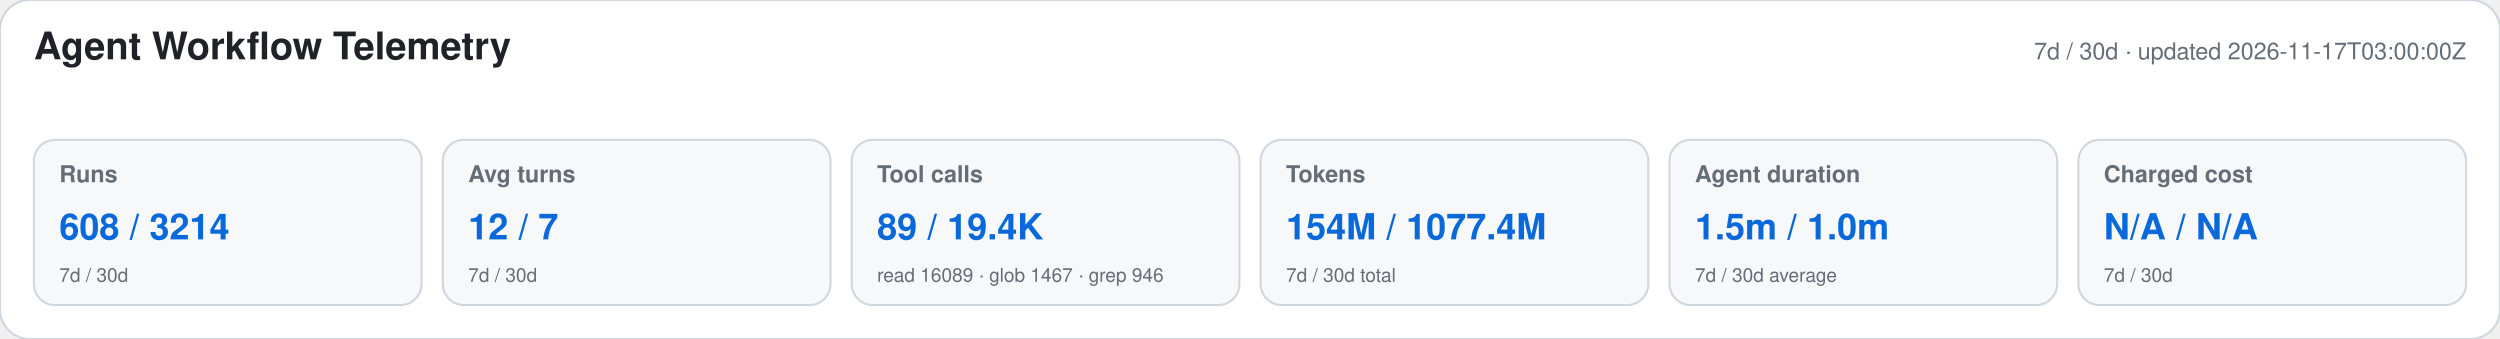
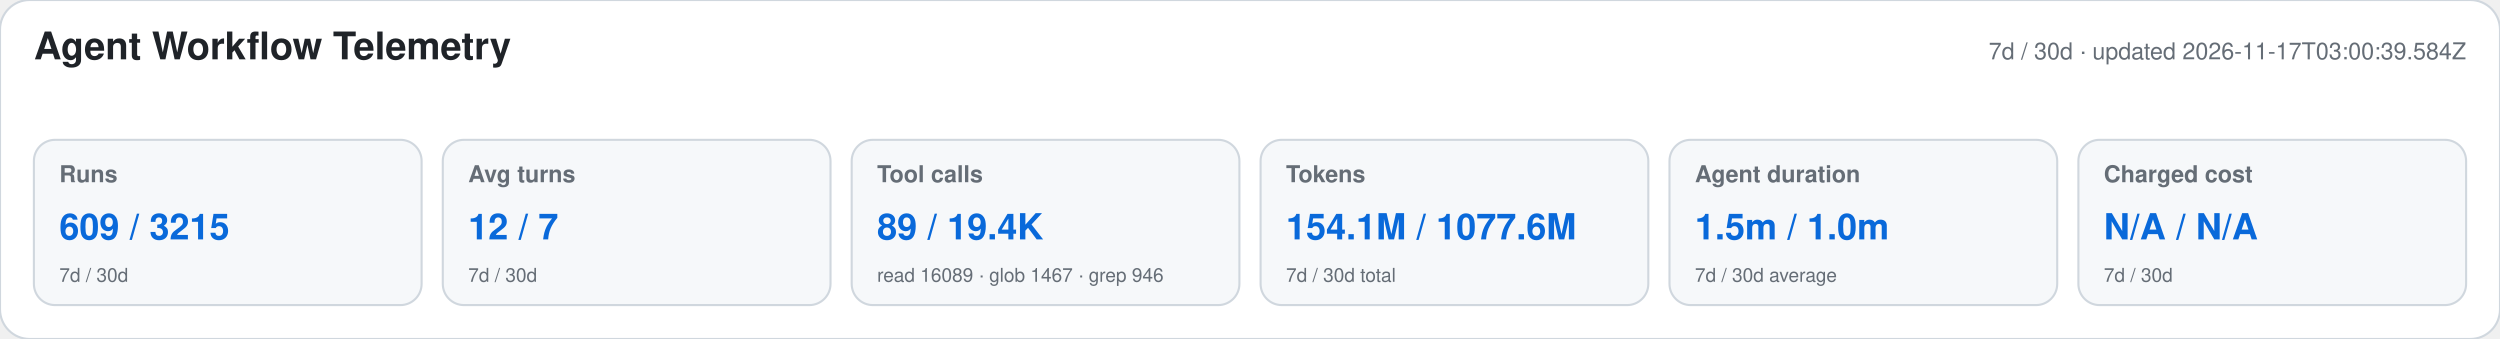
<svg xmlns="http://www.w3.org/2000/svg" width="1180" height="160" viewBox="0 0 1180 160" role="img" aria-labelledby="title desc">
  <style>text{font-family:-apple-system,BlinkMacSystemFont,"Segoe UI",Helvetica,Arial,sans-serif}.heading{font-size:18px;font-weight:650;fill:#1f2328}.meta,.label,.secondary{fill:#656d76}.meta,.label{font-size:11px}.label{font-weight:600}.primary{font-size:17px;font-weight:700;fill:#0969da}.secondary{font-size:9px}</style>
  <rect width="1180" height="160" rx="14" fill="#ffffff" stroke="#d0d7de" />
  <text x="16" y="28" class="heading">Agent Workflow Telemetry</text>
-   <text x="1164" y="28" text-anchor="end" class="meta">7d / 30d · updated 2026-11-17T03:00:00Z</text>
+   <text x="1164" y="28" text-anchor="end" class="meta">7d / 30d · updated 2026-11-17T03:00:39.584Z</text>
  <g>
    <rect x="16" y="66" width="183" height="78" rx="10" fill="#f6f8fa" stroke="#d0d7de" />
    <text x="28" y="86" class="label">Runs</text>
-     <text x="28" y="113" class="primary">608 / 3214</text>
+     <text x="28" y="113" class="primary">609 / 3215</text>
    <text x="28" y="133" class="secondary">7d / 30d</text>
  </g>
  <g>
    <rect x="209" y="66" width="183" height="78" rx="10" fill="#f6f8fa" stroke="#d0d7de" />
    <text x="221" y="86" class="label">Avg turns</text>
    <text x="221" y="113" class="primary">12 / 7</text>
    <text x="221" y="133" class="secondary">7d / 30d</text>
  </g>
  <g>
    <rect x="402" y="66" width="183" height="78" rx="10" fill="#f6f8fa" stroke="#d0d7de" />
    <text x="414" y="86" class="label">Tool calls</text>
    <text x="414" y="113" class="primary">89 / 19.4K</text>
    <text x="414" y="133" class="secondary">read 16089 · glob 1467 · grep 946</text>
  </g>
  <g>
    <rect x="595" y="66" width="183" height="78" rx="10" fill="#f6f8fa" stroke="#d0d7de" />
    <text x="607" y="86" class="label">Tokens</text>
-     <text x="607" y="113" class="primary">154M / 1077.4M</text>
+     <text x="607" y="113" class="primary">154.1M / 1077.6M</text>
    <text x="607" y="133" class="secondary">7d / 30d total</text>
  </g>
  <g>
    <rect x="788" y="66" width="183" height="78" rx="10" fill="#f6f8fa" stroke="#d0d7de" />
    <text x="800" y="86" class="label">Agent duration</text>
    <text x="800" y="113" class="primary">1.5m / 1.0m</text>
    <text x="800" y="133" class="secondary">7d / 30d average</text>
  </g>
  <g>
    <rect x="981" y="66" width="183" height="78" rx="10" fill="#f6f8fa" stroke="#d0d7de" />
    <text x="993" y="86" class="label">Charged cost</text>
    <text x="993" y="113" class="primary">N/A / N/A</text>
    <text x="993" y="133" class="secondary">7d / 30d</text>
  </g>
</svg>
